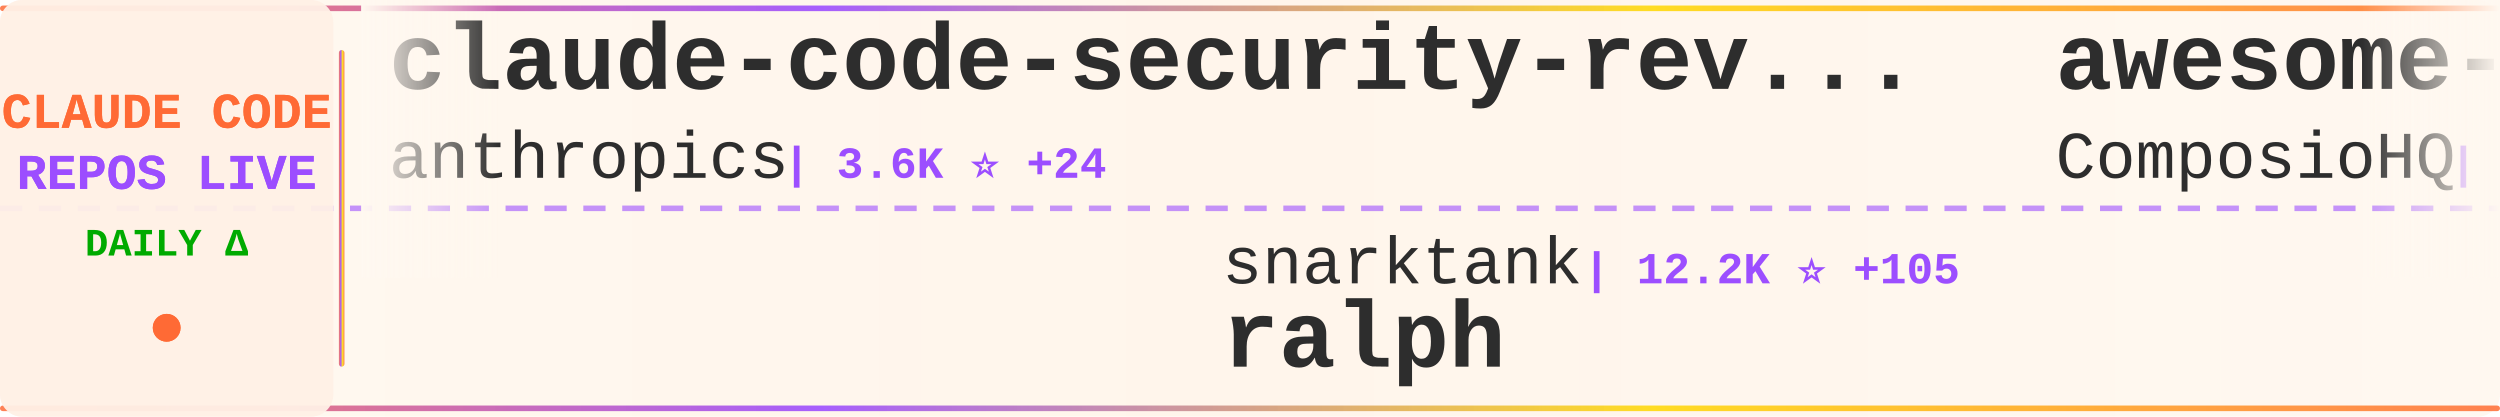
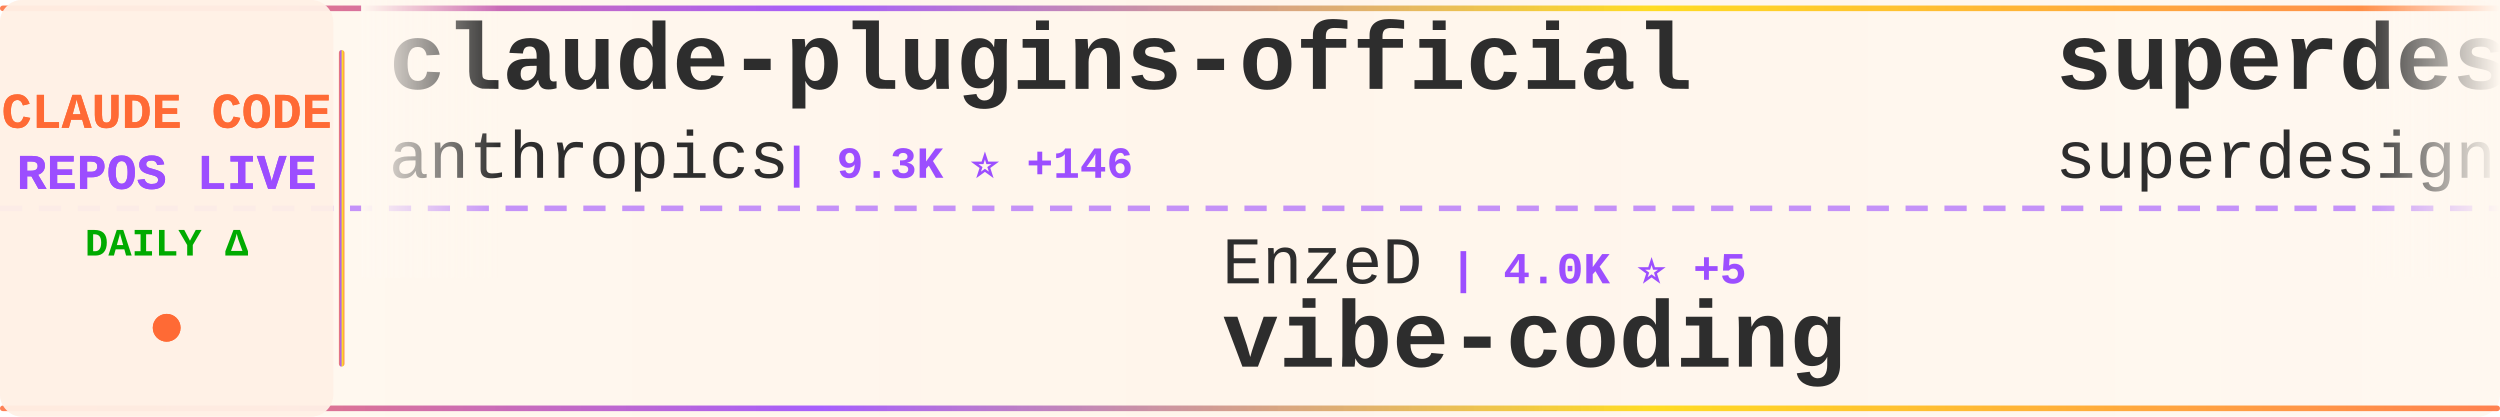
<svg xmlns="http://www.w3.org/2000/svg" width="900" height="150">
  <defs>
    <linearGradient id="tickerBg" x1="0%" y1="0%" x2="100%" y2="0%">
      <stop offset="0%" style="stop-color:#fff8f0;stop-opacity:0.98" />
      <stop offset="50%" style="stop-color:#fff5eb;stop-opacity:1" />
      <stop offset="100%" style="stop-color:#fff8f0;stop-opacity:0.98" />
    </linearGradient>
    <linearGradient id="borderGrad" x1="0%" y1="0%" x2="100%" y2="0%">
      <stop offset="0%" style="stop-color:#FF6B35;stop-opacity:0.85">
        <animate attributeName="stop-opacity" values="0.85;1;0.85" dur="2s" repeatCount="indefinite" />
      </stop>
      <stop offset="33%" style="stop-color:#9C4EFF;stop-opacity:0.9">
        <animate attributeName="stop-opacity" values="0.9;1;0.9" dur="2.2s" repeatCount="indefinite" />
      </stop>
      <stop offset="66%" style="stop-color:#FFD700;stop-opacity:0.85">
        <animate attributeName="stop-opacity" values="0.85;1;0.85" dur="1.8s" repeatCount="indefinite" />
      </stop>
      <stop offset="100%" style="stop-color:#FF6B35;stop-opacity:0.85">
        <animate attributeName="stop-opacity" values="0.85;1;0.85" dur="2s" repeatCount="indefinite" />
      </stop>
    </linearGradient>
    <filter id="textGlow">
      <feGaussianBlur stdDeviation="0.15" result="coloredBlur" />
      <feMerge>
        <feMergeNode in="coloredBlur" />
        <feMergeNode in="SourceGraphic" />
      </feMerge>
    </filter>
    <filter id="metricGlow">
      <feGaussianBlur stdDeviation="0.2" result="coloredBlur" />
      <feMerge>
        <feMergeNode in="coloredBlur" />
        <feMergeNode in="SourceGraphic" />
      </feMerge>
    </filter>
    <linearGradient id="leftFade" x1="0%" y1="0%" x2="100%" y2="0%">
      <stop offset="0%" style="stop-color:#fff8f0;stop-opacity:1" />
      <stop offset="100%" style="stop-color:#fff8f0;stop-opacity:0" />
    </linearGradient>
    <linearGradient id="rightFade" x1="0%" y1="0%" x2="100%" y2="0%">
      <stop offset="0%" style="stop-color:#fff8f0;stop-opacity:0" />
      <stop offset="100%" style="stop-color:#fff8f0;stop-opacity:1" />
    </linearGradient>
  </defs>
  <rect width="900" height="150" fill="url(#tickerBg)" rx="8" />
  <rect x="0" y="2" width="900" height="2" fill="url(#borderGrad)" rx="1" />
  <rect x="0" y="146" width="900" height="2" fill="url(#borderGrad)" rx="1" />
  <line x1="0" y1="75" x2="900" y2="75" stroke="#9C4EFF" stroke-width="2" stroke-dasharray="8 6" opacity="0.6" />
  <rect x="0" y="0" width="120" height="150" fill="#fff0e6" opacity="0.95" rx="8" />
  <text x="60" y="46" font-family="'Courier New', monospace" font-size="18" font-weight="bold" fill="#FF6B35" text-anchor="middle" filter="url(#textGlow)">
    CLAUDE CODE
  </text>
  <text x="60" y="68" font-family="'Courier New', monospace" font-size="18" font-weight="bold" fill="#9C4EFF" text-anchor="middle" filter="url(#textGlow)">
    REPOS LIVE
  </text>
  <text x="60" y="92" font-family="'Courier New', monospace" font-size="14" font-weight="bold" fill="#00aa00" text-anchor="middle">
    DAILY Δ
  </text>
  <circle cx="60" cy="118" r="5" fill="#FF6B35" filter="url(#metricGlow)">
    <animate attributeName="r" values="4;6;4" dur="1.5s" repeatCount="indefinite" />
    <animate attributeName="opacity" values="0.6;1;0.6" dur="1.5s" repeatCount="indefinite" />
  </circle>
  <rect x="122" y="18" width="2" height="114" fill="url(#borderGrad)" rx="1" />
  <clipPath id="tickerClip">
    <rect x="130" y="0" width="770" height="150" />
  </clipPath>
  <g clip-path="url(#tickerClip)">
    <g id="tickerItems">
      <animateTransform attributeName="transform" attributeType="XML" type="translate" from="0 0" to="-3000 0" dur="54s" repeatCount="indefinite" />
      <g transform="translate(0, 0)">
-         <text x="140" y="32" font-family="'Courier New', monospace" font-size="34" font-weight="bold" fill="#2d2d2d">claude-code-security-rev...</text>
+         <text x="140" y="32" font-family="'Courier New', monospace" font-size="34" font-weight="bold" fill="#2d2d2d">claude-plugins-official</text>
        <text x="140" y="64" font-family="'Courier New', monospace" font-size="24" font-weight="normal" fill="#2d2d2d" opacity="1.0">anthropics</text>
-         <text x="282" y="64" font-family="'Courier New', monospace" font-size="16" font-weight="bold" fill="#9C4EFF"> | 3.6K ⭐ +24</text>
+         <text x="282" y="64" font-family="'Courier New', monospace" font-size="16" font-weight="bold" fill="#9C4EFF"> | 9.3K ⭐ +146</text>
      </g>
      <g transform="translate(300, 0)">
-         <text x="140" y="102" font-family="'Courier New', monospace" font-size="24" font-weight="normal" fill="#2d2d2d" opacity="1.0">snarktank</text>
-         <text x="270" y="102" font-family="'Courier New', monospace" font-size="16" font-weight="bold" fill="#9C4EFF"> | 12.2K ⭐ +105</text>
-         <text x="140" y="132" font-family="'Courier New', monospace" font-size="34" font-weight="bold" fill="#2d2d2d">ralph</text>
+         <text x="140" y="102" font-family="'Courier New', monospace" font-size="24" font-weight="normal" fill="#2d2d2d" opacity="1.0">EnzeD</text>
+         <text x="222" y="102" font-family="'Courier New', monospace" font-size="16" font-weight="bold" fill="#9C4EFF"> | 4.0K ⭐ +5</text>
+         <text x="140" y="132" font-family="'Courier New', monospace" font-size="34" font-weight="bold" fill="#2d2d2d">vibe-coding</text>
      </g>
      <g transform="translate(600, 0)">
-         <text x="140" y="32" font-family="'Courier New', monospace" font-size="34" font-weight="bold" fill="#2d2d2d">awesome-claude-skills</text>
-         <text x="140" y="64" font-family="'Courier New', monospace" font-size="24" font-weight="normal" fill="#2d2d2d" opacity="1.0">ComposioHQ</text>
-         <text x="282" y="64" font-family="'Courier New', monospace" font-size="16" font-weight="bold" fill="#9C4EFF"> | 41.4K ⭐ +312</text>
+         <text x="140" y="32" font-family="'Courier New', monospace" font-size="34" font-weight="bold" fill="#2d2d2d">superdesign</text>
+         <text x="140" y="64" font-family="'Courier New', monospace" font-size="24" font-weight="normal" fill="#2d2d2d" opacity="1.0">superdesigndev</text>
+         <text x="330" y="64" font-family="'Courier New', monospace" font-size="16" font-weight="bold" fill="#9C4EFF"> | 6.1K ⭐ +5</text>
      </g>
      <g transform="translate(900, 0)">
-         <text x="140" y="102" font-family="'Courier New', monospace" font-size="24" font-weight="normal" fill="#2d2d2d" opacity="1.0">ghuntley</text>
-         <text x="258" y="102" font-family="'Courier New', monospace" font-size="16" font-weight="bold" fill="#9C4EFF"> | 853 ⭐ +1</text>
-         <text x="140" y="132" font-family="'Courier New', monospace" font-size="34" font-weight="bold" fill="#2d2d2d">claude-code-source-code-...</text>
+         <text x="140" y="102" font-family="'Courier New', monospace" font-size="24" font-weight="normal" fill="#2d2d2d" opacity="1.0">OneRedOak</text>
+         <text x="270" y="102" font-family="'Courier New', monospace" font-size="16" font-weight="bold" fill="#9C4EFF"> | 3.7K ⭐ +1</text>
+         <text x="140" y="132" font-family="'Courier New', monospace" font-size="34" font-weight="bold" fill="#2d2d2d">claude-code-workflows</text>
      </g>
      <g transform="translate(1200, 0)">
-         <text x="140" y="32" font-family="'Courier New', monospace" font-size="34" font-weight="bold" fill="#2d2d2d">Claude-Code-Communicatio...</text>
-         <text x="140" y="64" font-family="'Courier New', monospace" font-size="24" font-weight="normal" fill="#2d2d2d" opacity="1.0">nishimoto265</text>
-         <text x="306" y="64" font-family="'Courier New', monospace" font-size="16" font-weight="bold" fill="#9C4EFF"> | 493 ⭐</text>
+         <text x="140" y="32" font-family="'Courier New', monospace" font-size="34" font-weight="bold" fill="#2d2d2d">claude-code-guide</text>
+         <text x="140" y="64" font-family="'Courier New', monospace" font-size="24" font-weight="normal" fill="#2d2d2d" opacity="1.0">zebbern</text>
+         <text x="246" y="64" font-family="'Courier New', monospace" font-size="16" font-weight="bold" fill="#9C4EFF"> | 3.5K ⭐ +8</text>
      </g>
      <g transform="translate(1500, 0)">
-         <text x="140" y="102" font-family="'Courier New', monospace" font-size="24" font-weight="normal" fill="#2d2d2d" opacity="1.0">anthropics</text>
-         <text x="282" y="102" font-family="'Courier New', monospace" font-size="16" font-weight="bold" fill="#9C4EFF"> | 5.2K ⭐ +23</text>
-         <text x="140" y="132" font-family="'Courier New', monospace" font-size="34" font-weight="bold" fill="#2d2d2d">claude-agent-sdk-python</text>
+         <text x="140" y="102" font-family="'Courier New', monospace" font-size="24" font-weight="normal" fill="#2d2d2d" opacity="1.0">daymade</text>
+         <text x="246" y="102" font-family="'Courier New', monospace" font-size="16" font-weight="bold" fill="#9C4EFF"> | 623 ⭐ +2</text>
+         <text x="140" y="132" font-family="'Courier New', monospace" font-size="34" font-weight="bold" fill="#2d2d2d">claude-code-skills</text>
      </g>
      <g transform="translate(1800, 0)">
-         <text x="140" y="32" font-family="'Courier New', monospace" font-size="34" font-weight="bold" fill="#2d2d2d">vibe-kanban</text>
-         <text x="140" y="64" font-family="'Courier New', monospace" font-size="24" font-weight="normal" fill="#2d2d2d" opacity="1.0">BloopAI</text>
-         <text x="246" y="64" font-family="'Courier New', monospace" font-size="16" font-weight="bold" fill="#9C4EFF"> | 22.5K ⭐ +89</text>
+         <text x="140" y="32" font-family="'Courier New', monospace" font-size="34" font-weight="bold" fill="#2d2d2d">claude-code-tips</text>
+         <text x="140" y="64" font-family="'Courier New', monospace" font-size="24" font-weight="normal" fill="#2d2d2d" opacity="1.0">ykdojo</text>
+         <text x="234" y="64" font-family="'Courier New', monospace" font-size="16" font-weight="bold" fill="#9C4EFF"> | 4.2K ⭐ +48</text>
      </g>
      <g transform="translate(2100, 0)">
-         <text x="140" y="102" font-family="'Courier New', monospace" font-size="24" font-weight="normal" fill="#2d2d2d" opacity="1.0">jarrodwatts</text>
-         <text x="294" y="102" font-family="'Courier New', monospace" font-size="16" font-weight="bold" fill="#9C4EFF"> | 959 ⭐</text>
-         <text x="140" y="132" font-family="'Courier New', monospace" font-size="34" font-weight="bold" fill="#2d2d2d">claude-code-config</text>
+         <text x="140" y="102" font-family="'Courier New', monospace" font-size="24" font-weight="normal" fill="#2d2d2d" opacity="1.0">Alishahryar1</text>
+         <text x="306" y="102" font-family="'Courier New', monospace" font-size="16" font-weight="bold" fill="#9C4EFF"> | 826 ⭐ +15</text>
+         <text x="140" y="132" font-family="'Courier New', monospace" font-size="34" font-weight="bold" fill="#2d2d2d">free-claude-code</text>
      </g>
      <g transform="translate(2400, 0)">
-         <text x="140" y="32" font-family="'Courier New', monospace" font-size="34" font-weight="bold" fill="#2d2d2d">sc-claude-code-files</text>
-         <text x="140" y="64" font-family="'Courier New', monospace" font-size="24" font-weight="normal" fill="#2d2d2d" opacity="1.0">https-deeplearning-ai</text>
-         <text x="414" y="64" font-family="'Courier New', monospace" font-size="16" font-weight="bold" fill="#9C4EFF"> | 441 ⭐ +1</text>
+         <text x="140" y="32" font-family="'Courier New', monospace" font-size="34" font-weight="bold" fill="#2d2d2d">awesome-claude-code-suba...</text>
+         <text x="140" y="64" font-family="'Courier New', monospace" font-size="24" font-weight="normal" fill="#2d2d2d" opacity="1.0">VoltAgent</text>
+         <text x="270" y="64" font-family="'Courier New', monospace" font-size="16" font-weight="bold" fill="#9C4EFF"> | 12.7K ⭐ +114</text>
      </g>
      <g transform="translate(2700, 0)">
-         <text x="140" y="102" font-family="'Courier New', monospace" font-size="24" font-weight="normal" fill="#2d2d2d" opacity="1.0">browser-use</text>
-         <text x="294" y="102" font-family="'Courier New', monospace" font-size="16" font-weight="bold" fill="#9C4EFF"> | 79.8K ⭐ +106</text>
-         <text x="140" y="132" font-family="'Courier New', monospace" font-size="34" font-weight="bold" fill="#2d2d2d">browser-use</text>
+         <text x="140" y="102" font-family="'Courier New', monospace" font-size="24" font-weight="normal" fill="#2d2d2d" opacity="1.0">sugyan</text>
+         <text x="234" y="102" font-family="'Courier New', monospace" font-size="16" font-weight="bold" fill="#9C4EFF"> | 946 ⭐ +1</text>
+         <text x="140" y="132" font-family="'Courier New', monospace" font-size="34" font-weight="bold" fill="#2d2d2d">claude-code-webui</text>
      </g>
      <g transform="translate(3000, 0)">
-         <text x="140" y="32" font-family="'Courier New', monospace" font-size="34" font-weight="bold" fill="#2d2d2d">claude-code-security-rev...</text>
+         <text x="140" y="32" font-family="'Courier New', monospace" font-size="34" font-weight="bold" fill="#2d2d2d">claude-plugins-official</text>
        <text x="140" y="64" font-family="'Courier New', monospace" font-size="24" font-weight="normal" fill="#2d2d2d" opacity="1.0">anthropics</text>
-         <text x="282" y="64" font-family="'Courier New', monospace" font-size="16" font-weight="bold" fill="#9C4EFF"> | 3.6K ⭐ +24</text>
+         <text x="282" y="64" font-family="'Courier New', monospace" font-size="16" font-weight="bold" fill="#9C4EFF"> | 9.3K ⭐ +146</text>
      </g>
      <g transform="translate(3300, 0)">
-         <text x="140" y="102" font-family="'Courier New', monospace" font-size="24" font-weight="normal" fill="#2d2d2d" opacity="1.0">snarktank</text>
-         <text x="270" y="102" font-family="'Courier New', monospace" font-size="16" font-weight="bold" fill="#9C4EFF"> | 12.2K ⭐ +105</text>
-         <text x="140" y="132" font-family="'Courier New', monospace" font-size="34" font-weight="bold" fill="#2d2d2d">ralph</text>
+         <text x="140" y="102" font-family="'Courier New', monospace" font-size="24" font-weight="normal" fill="#2d2d2d" opacity="1.0">EnzeD</text>
+         <text x="222" y="102" font-family="'Courier New', monospace" font-size="16" font-weight="bold" fill="#9C4EFF"> | 4.0K ⭐ +5</text>
+         <text x="140" y="132" font-family="'Courier New', monospace" font-size="34" font-weight="bold" fill="#2d2d2d">vibe-coding</text>
      </g>
      <g transform="translate(3600, 0)">
-         <text x="140" y="32" font-family="'Courier New', monospace" font-size="34" font-weight="bold" fill="#2d2d2d">awesome-claude-skills</text>
-         <text x="140" y="64" font-family="'Courier New', monospace" font-size="24" font-weight="normal" fill="#2d2d2d" opacity="1.0">ComposioHQ</text>
-         <text x="282" y="64" font-family="'Courier New', monospace" font-size="16" font-weight="bold" fill="#9C4EFF"> | 41.4K ⭐ +312</text>
+         <text x="140" y="32" font-family="'Courier New', monospace" font-size="34" font-weight="bold" fill="#2d2d2d">superdesign</text>
+         <text x="140" y="64" font-family="'Courier New', monospace" font-size="24" font-weight="normal" fill="#2d2d2d" opacity="1.0">superdesigndev</text>
+         <text x="330" y="64" font-family="'Courier New', monospace" font-size="16" font-weight="bold" fill="#9C4EFF"> | 6.1K ⭐ +5</text>
      </g>
      <g transform="translate(3900, 0)">
-         <text x="140" y="102" font-family="'Courier New', monospace" font-size="24" font-weight="normal" fill="#2d2d2d" opacity="1.0">ghuntley</text>
-         <text x="258" y="102" font-family="'Courier New', monospace" font-size="16" font-weight="bold" fill="#9C4EFF"> | 853 ⭐ +1</text>
-         <text x="140" y="132" font-family="'Courier New', monospace" font-size="34" font-weight="bold" fill="#2d2d2d">claude-code-source-code-...</text>
+         <text x="140" y="102" font-family="'Courier New', monospace" font-size="24" font-weight="normal" fill="#2d2d2d" opacity="1.0">OneRedOak</text>
+         <text x="270" y="102" font-family="'Courier New', monospace" font-size="16" font-weight="bold" fill="#9C4EFF"> | 3.7K ⭐ +1</text>
+         <text x="140" y="132" font-family="'Courier New', monospace" font-size="34" font-weight="bold" fill="#2d2d2d">claude-code-workflows</text>
      </g>
    </g>
  </g>
  <rect x="130" y="0" width="50" height="100" fill="url(#leftFade)" />
  <rect x="850" y="0" width="50" height="100" fill="url(#rightFade)" />
</svg>
